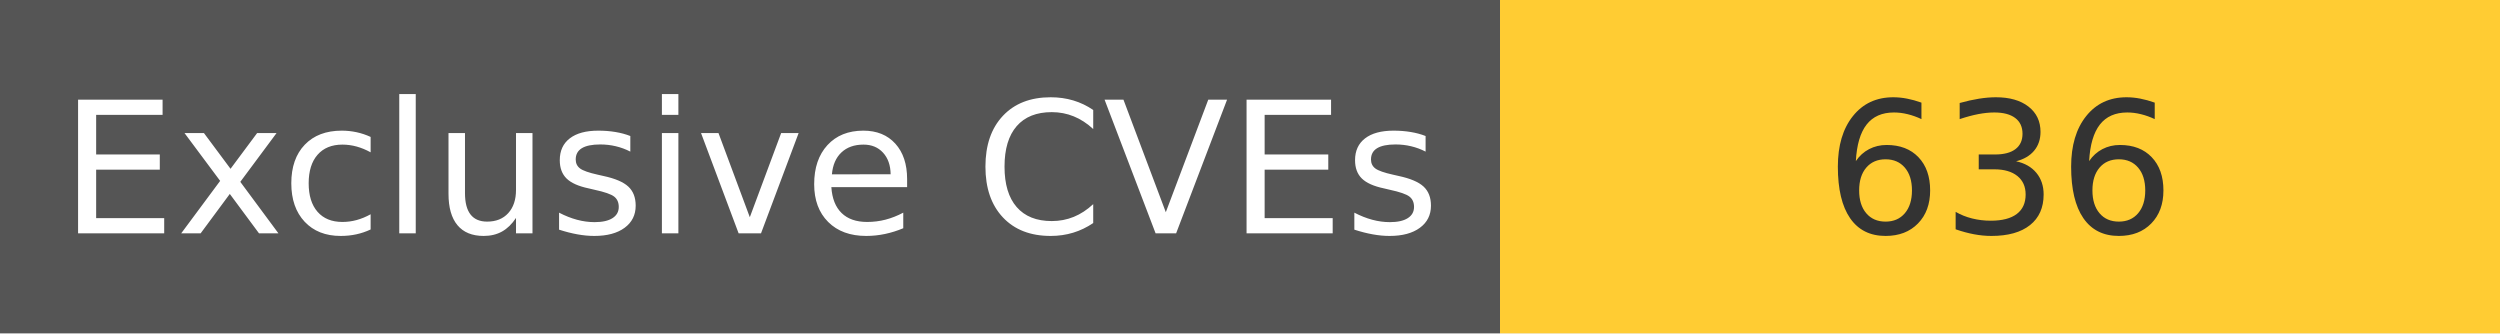
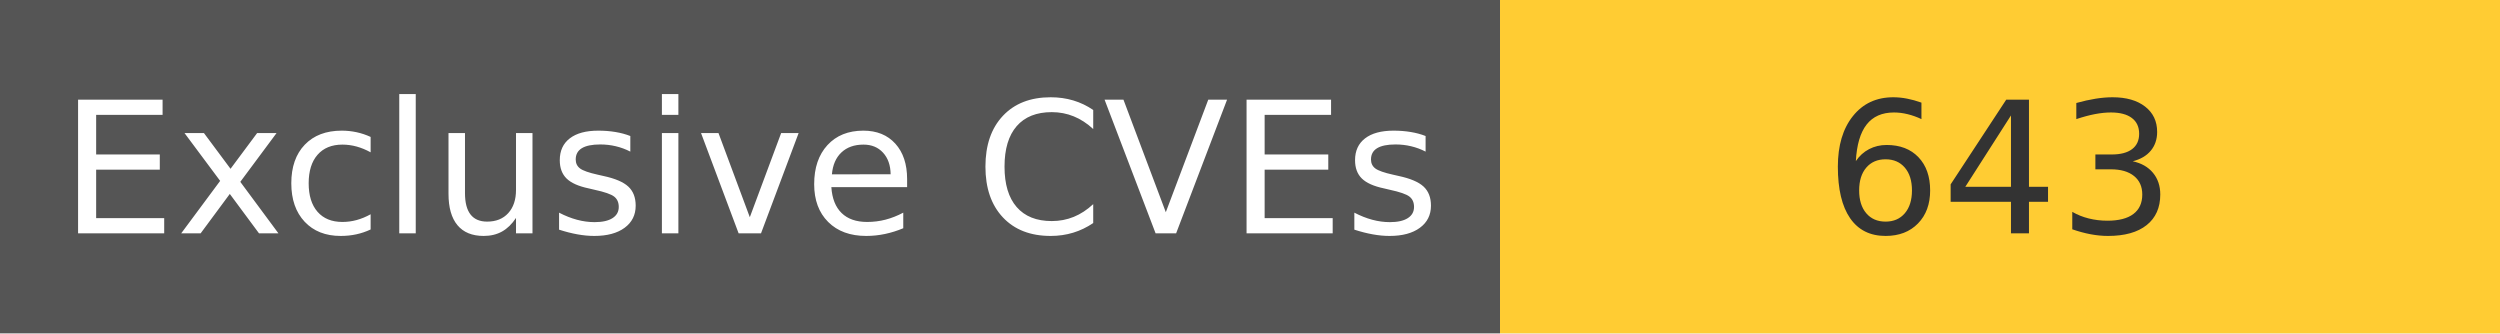
<svg xmlns="http://www.w3.org/2000/svg" width="150" height="20" role="img">
  <linearGradient id="s" x2="0" y2="100%">
    <stop offset="0" stop-color="#bbb" stop-opacity=".1" />
    <stop offset="1" stop-opacity=".1" />
  </linearGradient>
  <g>
    <rect width="90" height="20" fill="#555" />
    <rect x="90" width="267" height="20" fill="#ffcc33" />
  </g>
  <g fill="#fff" text-anchor="middle" font-family="Verdana,Geneva,DejaVu Sans,sans-serif" text-rendering="geometricPrecision" font-size="110">
    <text x="450" y="140" transform="scale(.1)" fill="#fff">
            Exclusive CVEs
        </text>
    <text x="1200" y="140" transform="scale(.1)" fill="#333">
-             636
+             643
        </text>
  </g>
</svg>
